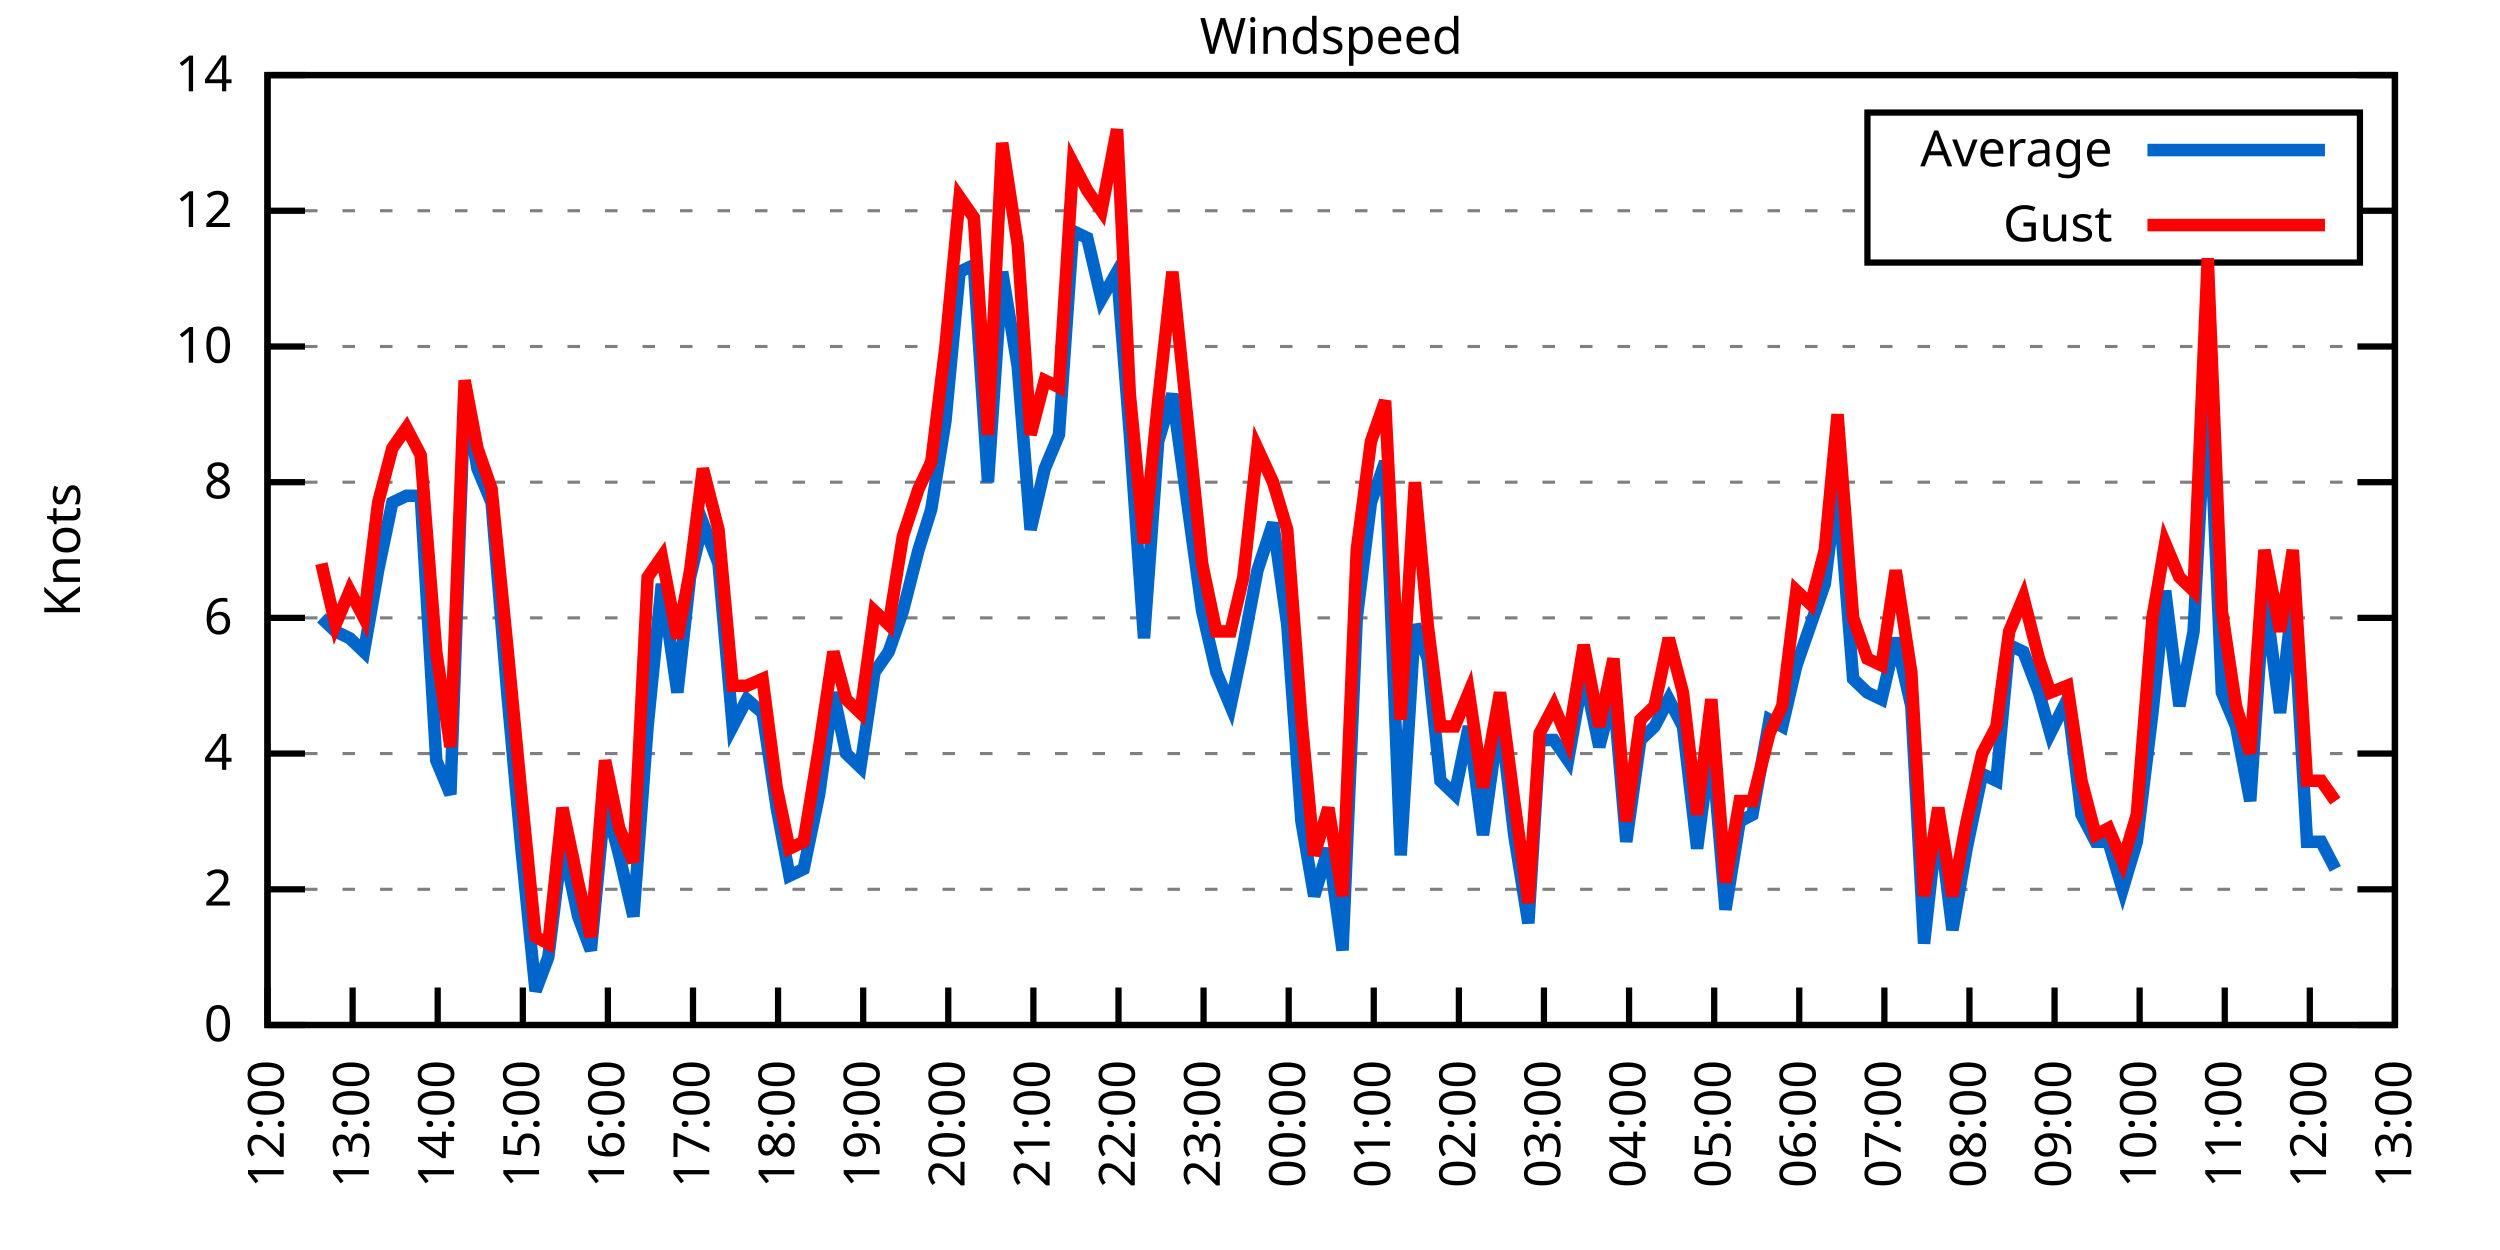
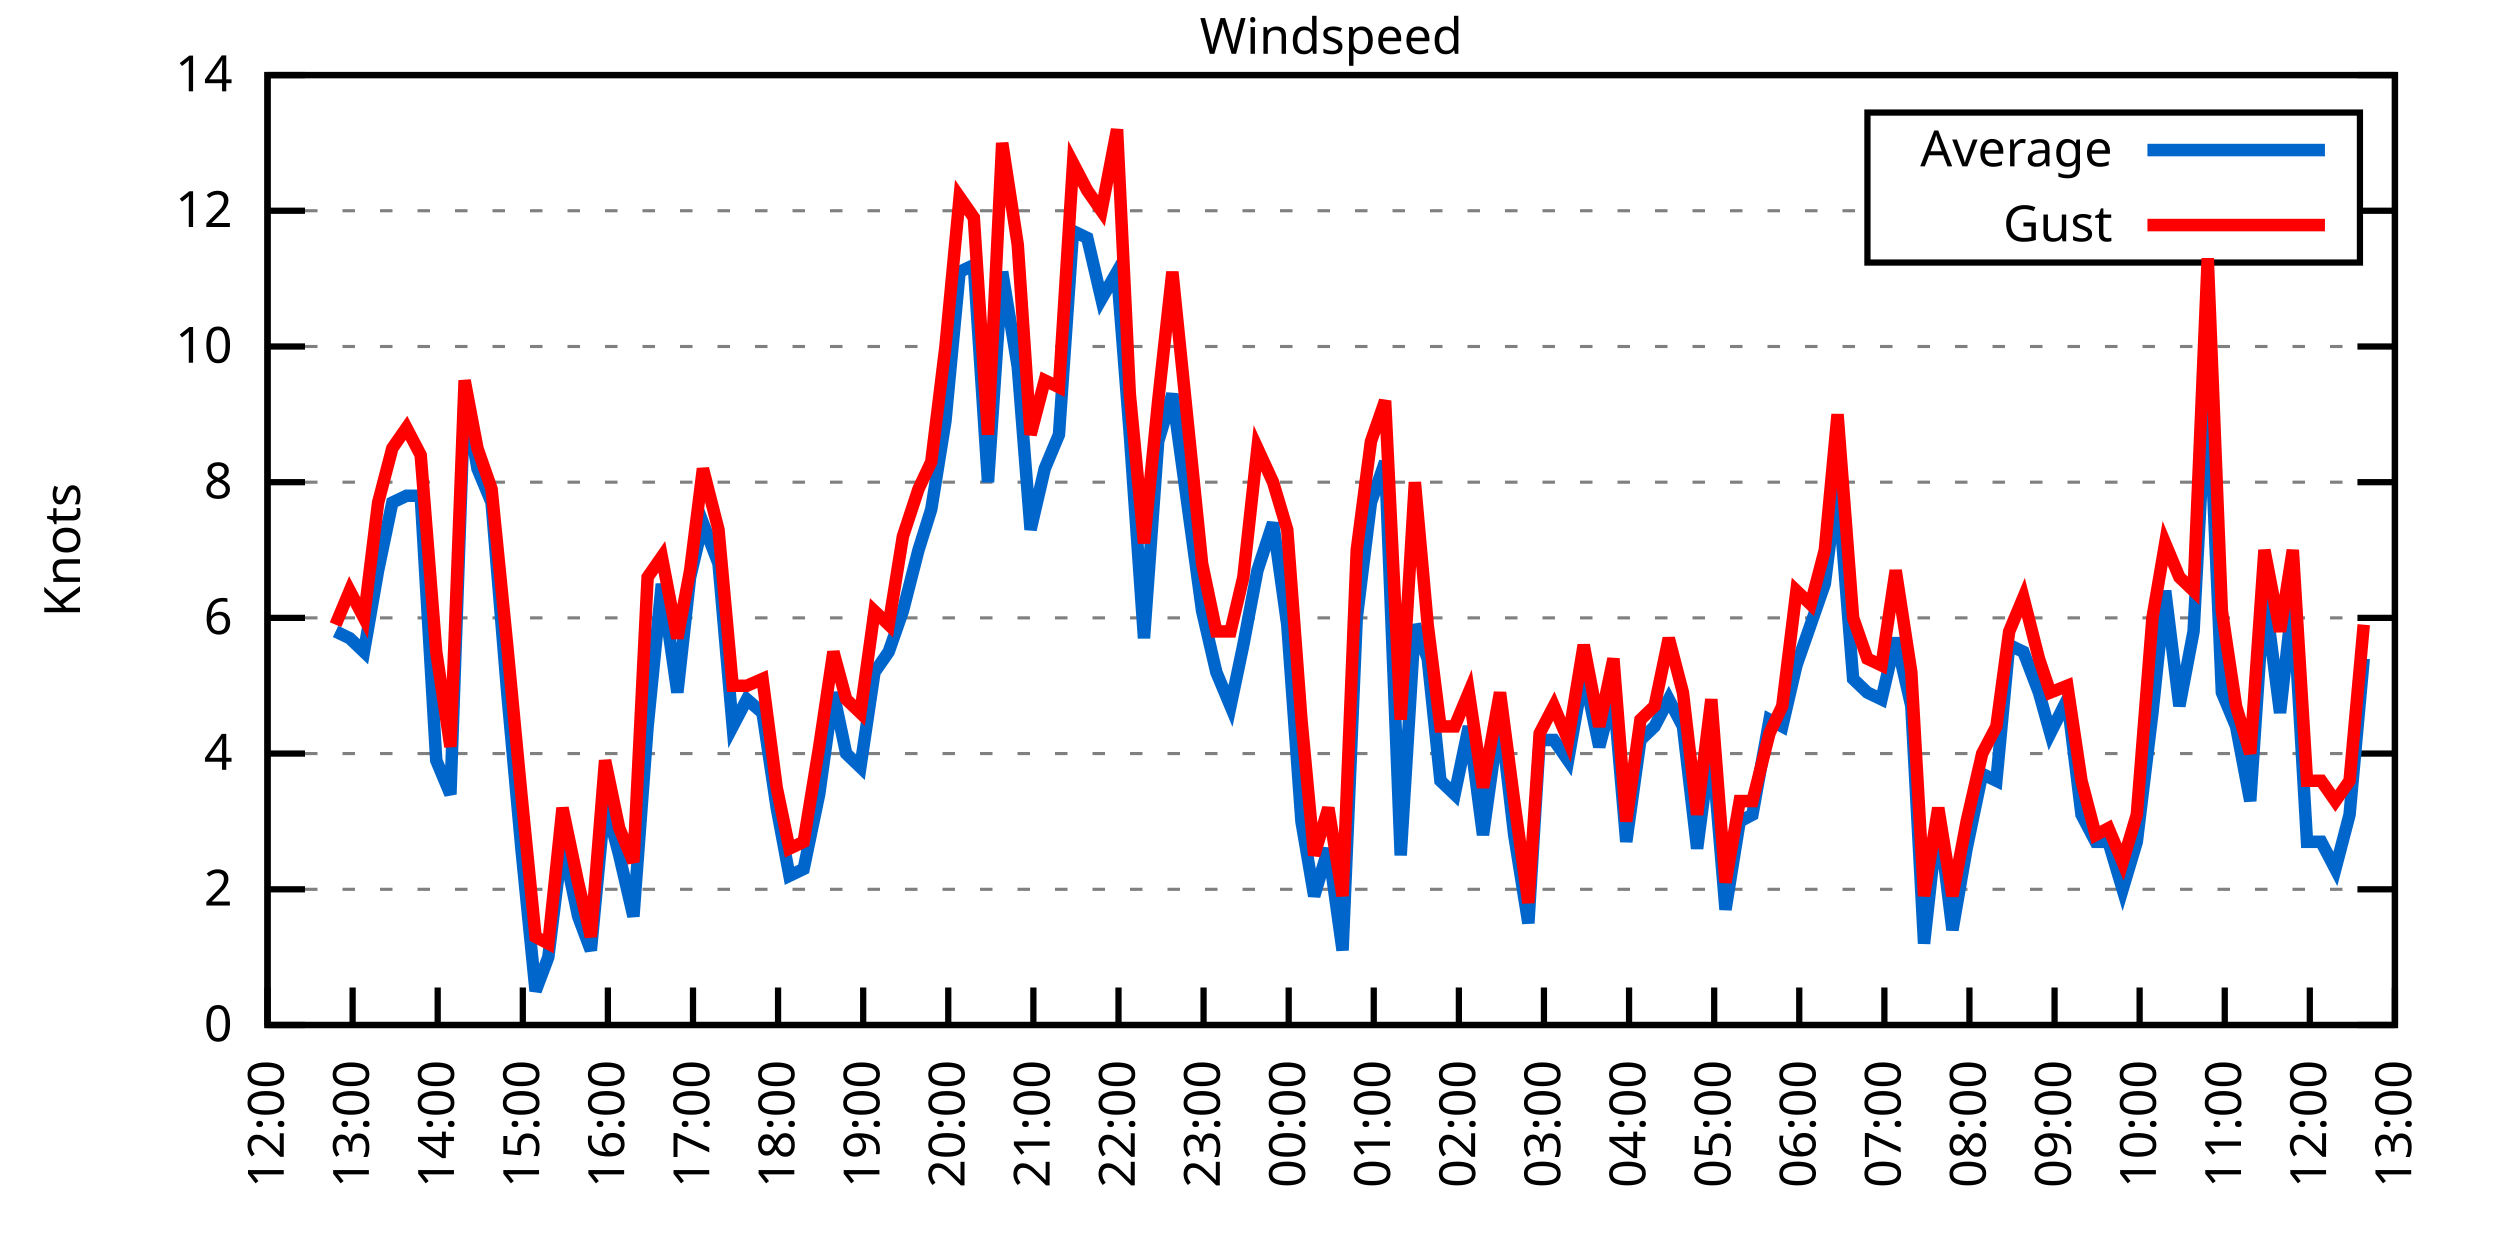
<svg xmlns="http://www.w3.org/2000/svg" xmlns:xlink="http://www.w3.org/1999/xlink" width="400" height="200" viewBox="0 0 400 200">
  <g id="gnuplot_canvas">
    <rect x="0" y="0" width="400" height="200" fill="none" />
    <defs>
      <circle id="gpDot" r="0.5" stroke-width="0.5" stroke="currentColor" />
      <path id="gpPt0" stroke-width="0.333" stroke="currentColor" d="M-1,0 h2 M0,-1 v2" />
      <path id="gpPt1" stroke-width="0.333" stroke="currentColor" d="M-1,-1 L1,1 M1,-1 L-1,1" />
      <path id="gpPt2" stroke-width="0.333" stroke="currentColor" d="M-1,0 L1,0 M0,-1 L0,1 M-1,-1 L1,1 M-1,1 L1,-1" />
      <rect id="gpPt3" stroke-width="0.333" stroke="currentColor" x="-1" y="-1" width="2" height="2" />
      <rect id="gpPt4" stroke-width="0.333" stroke="currentColor" fill="currentColor" x="-1" y="-1" width="2" height="2" />
      <circle id="gpPt5" stroke-width="0.333" stroke="currentColor" cx="0" cy="0" r="1" />
      <use xlink:href="#gpPt5" id="gpPt6" fill="currentColor" stroke="none" />
      <path id="gpPt7" stroke-width="0.333" stroke="currentColor" d="M0,-1.33 L-1.33,0.67 L1.33,0.67 z" />
      <use xlink:href="#gpPt7" id="gpPt8" fill="currentColor" stroke="none" />
      <use xlink:href="#gpPt7" id="gpPt9" stroke="currentColor" transform="rotate(180)" />
      <use xlink:href="#gpPt9" id="gpPt10" fill="currentColor" stroke="none" />
      <use xlink:href="#gpPt3" id="gpPt11" stroke="currentColor" transform="rotate(45)" />
      <use xlink:href="#gpPt11" id="gpPt12" fill="currentColor" stroke="none" />
      <path id="gpPt13" stroke-width="0.333" stroke="currentColor" d="M0,1.330 L1.265,0.411 L0.782,-1.067 L-0.782,-1.076 L-1.265,0.411 z" />
      <use xlink:href="#gpPt13" id="gpPt14" fill="currentColor" stroke="none" />
      <filter id="textbox" filterUnits="objectBoundingBox" x="0" y="0" height="1" width="1">
        <feFlood flood-color="white" flood-opacity="1" result="bgnd" />
        <feComposite in="SourceGraphic" in2="bgnd" operator="atop" />
      </filter>
      <filter id="greybox" filterUnits="objectBoundingBox" x="0" y="0" height="1" width="1">
        <feFlood flood-color="lightgrey" flood-opacity="1" result="grey" />
        <feComposite in="SourceGraphic" in2="grey" operator="atop" />
      </filter>
    </defs>
    <g fill="none" color="white" stroke="currentColor" stroke-width="1.00" stroke-linecap="butt" stroke-linejoin="miter">
</g>
    <g fill="none" color="black" stroke="currentColor" stroke-width="1.00" stroke-linecap="butt" stroke-linejoin="miter">
      <g stroke="none" shape-rendering="crispEdges">
        <polygon fill="rgb(255, 255, 255)" points="42.80,164.00 383.18,164.00 383.18,12.02 42.80,12.02 " />
      </g>
    </g>
    <g fill="none" color="black" stroke="currentColor" stroke-width="1.00" stroke-linecap="butt" stroke-linejoin="miter">
</g>
    <g fill="none" color="black" stroke="black" stroke-width="0.50" stroke-linecap="butt" stroke-linejoin="miter">
</g>
    <g fill="none" color="gray" stroke="currentColor" stroke-width="0.50" stroke-linecap="butt" stroke-linejoin="miter">
      <path stroke="gray" stroke-dasharray="2,4" class="gridline" d="M42.80,164.00 L383.19,164.00  " />
    </g>
    <g fill="none" color="gray" stroke="gray" stroke-width="1.00" stroke-linecap="butt" stroke-linejoin="miter">
</g>
    <g fill="none" color="black" stroke="currentColor" stroke-width="1.00" stroke-linecap="butt" stroke-linejoin="miter">
      <path stroke="black" d="M42.80,164.00 L48.80,164.00 M383.19,164.00 L377.19,164.00  " />
      <g transform="translate(37.20,166.60)" stroke="none" fill="black" font-family="Sans" font-size="8.00" text-anchor="end">
        <text>
          <tspan font-family="Sans"> 0</tspan>
        </text>
      </g>
    </g>
    <g fill="none" color="black" stroke="currentColor" stroke-width="1.00" stroke-linecap="butt" stroke-linejoin="miter">
</g>
    <g fill="none" color="black" stroke="black" stroke-width="0.50" stroke-linecap="butt" stroke-linejoin="miter">
</g>
    <g fill="none" color="gray" stroke="currentColor" stroke-width="0.50" stroke-linecap="butt" stroke-linejoin="miter">
      <path stroke="gray" stroke-dasharray="2,4" class="gridline" d="M42.80,142.29 L383.19,142.29  " />
    </g>
    <g fill="none" color="gray" stroke="gray" stroke-width="1.00" stroke-linecap="butt" stroke-linejoin="miter">
</g>
    <g fill="none" color="black" stroke="currentColor" stroke-width="1.00" stroke-linecap="butt" stroke-linejoin="miter">
      <path stroke="black" d="M42.80,142.29 L48.80,142.29 M383.19,142.29 L377.19,142.29  " />
      <g transform="translate(37.20,144.89)" stroke="none" fill="black" font-family="Sans" font-size="8.00" text-anchor="end">
        <text>
          <tspan font-family="Sans"> 2</tspan>
        </text>
      </g>
    </g>
    <g fill="none" color="black" stroke="currentColor" stroke-width="1.00" stroke-linecap="butt" stroke-linejoin="miter">
</g>
    <g fill="none" color="black" stroke="black" stroke-width="0.50" stroke-linecap="butt" stroke-linejoin="miter">
</g>
    <g fill="none" color="gray" stroke="currentColor" stroke-width="0.50" stroke-linecap="butt" stroke-linejoin="miter">
      <path stroke="gray" stroke-dasharray="2,4" class="gridline" d="M42.80,120.57 L383.19,120.57  " />
    </g>
    <g fill="none" color="gray" stroke="gray" stroke-width="1.00" stroke-linecap="butt" stroke-linejoin="miter">
</g>
    <g fill="none" color="black" stroke="currentColor" stroke-width="1.00" stroke-linecap="butt" stroke-linejoin="miter">
      <path stroke="black" d="M42.80,120.57 L48.80,120.57 M383.19,120.57 L377.19,120.57  " />
      <g transform="translate(37.20,123.17)" stroke="none" fill="black" font-family="Sans" font-size="8.00" text-anchor="end">
        <text>
          <tspan font-family="Sans"> 4</tspan>
        </text>
      </g>
    </g>
    <g fill="none" color="black" stroke="currentColor" stroke-width="1.00" stroke-linecap="butt" stroke-linejoin="miter">
</g>
    <g fill="none" color="black" stroke="black" stroke-width="0.50" stroke-linecap="butt" stroke-linejoin="miter">
</g>
    <g fill="none" color="gray" stroke="currentColor" stroke-width="0.50" stroke-linecap="butt" stroke-linejoin="miter">
      <path stroke="gray" stroke-dasharray="2,4" class="gridline" d="M42.80,98.86 L383.19,98.86  " />
    </g>
    <g fill="none" color="gray" stroke="gray" stroke-width="1.00" stroke-linecap="butt" stroke-linejoin="miter">
</g>
    <g fill="none" color="black" stroke="currentColor" stroke-width="1.00" stroke-linecap="butt" stroke-linejoin="miter">
      <path stroke="black" d="M42.80,98.86 L48.80,98.86 M383.19,98.86 L377.19,98.86  " />
      <g transform="translate(37.20,101.46)" stroke="none" fill="black" font-family="Sans" font-size="8.00" text-anchor="end">
        <text>
          <tspan font-family="Sans"> 6</tspan>
        </text>
      </g>
    </g>
    <g fill="none" color="black" stroke="currentColor" stroke-width="1.00" stroke-linecap="butt" stroke-linejoin="miter">
</g>
    <g fill="none" color="black" stroke="black" stroke-width="0.50" stroke-linecap="butt" stroke-linejoin="miter">
</g>
    <g fill="none" color="gray" stroke="currentColor" stroke-width="0.50" stroke-linecap="butt" stroke-linejoin="miter">
      <path stroke="gray" stroke-dasharray="2,4" class="gridline" d="M42.80,77.15 L383.19,77.15  " />
    </g>
    <g fill="none" color="gray" stroke="gray" stroke-width="1.00" stroke-linecap="butt" stroke-linejoin="miter">
</g>
    <g fill="none" color="black" stroke="currentColor" stroke-width="1.00" stroke-linecap="butt" stroke-linejoin="miter">
      <path stroke="black" d="M42.80,77.15 L48.80,77.15 M383.19,77.15 L377.19,77.15  " />
      <g transform="translate(37.20,79.75)" stroke="none" fill="black" font-family="Sans" font-size="8.00" text-anchor="end">
        <text>
          <tspan font-family="Sans"> 8</tspan>
        </text>
      </g>
    </g>
    <g fill="none" color="black" stroke="currentColor" stroke-width="1.00" stroke-linecap="butt" stroke-linejoin="miter">
</g>
    <g fill="none" color="black" stroke="black" stroke-width="0.50" stroke-linecap="butt" stroke-linejoin="miter">
</g>
    <g fill="none" color="gray" stroke="currentColor" stroke-width="0.50" stroke-linecap="butt" stroke-linejoin="miter">
      <path stroke="gray" stroke-dasharray="2,4" class="gridline" d="M42.80,55.44 L383.19,55.44  " />
    </g>
    <g fill="none" color="gray" stroke="gray" stroke-width="1.00" stroke-linecap="butt" stroke-linejoin="miter">
</g>
    <g fill="none" color="black" stroke="currentColor" stroke-width="1.00" stroke-linecap="butt" stroke-linejoin="miter">
      <path stroke="black" d="M42.80,55.44 L48.80,55.44 M383.19,55.44 L377.19,55.44  " />
      <g transform="translate(37.20,58.04)" stroke="none" fill="black" font-family="Sans" font-size="8.00" text-anchor="end">
        <text>
          <tspan font-family="Sans"> 10</tspan>
        </text>
      </g>
    </g>
    <g fill="none" color="black" stroke="currentColor" stroke-width="1.00" stroke-linecap="butt" stroke-linejoin="miter">
</g>
    <g fill="none" color="black" stroke="black" stroke-width="0.50" stroke-linecap="butt" stroke-linejoin="miter">
</g>
    <g fill="none" color="gray" stroke="currentColor" stroke-width="0.50" stroke-linecap="butt" stroke-linejoin="miter">
      <path stroke="gray" stroke-dasharray="2,4" class="gridline" d="M42.80,33.72 L298.79,33.72 M377.59,33.72 L383.19,33.72  " />
    </g>
    <g fill="none" color="gray" stroke="gray" stroke-width="1.00" stroke-linecap="butt" stroke-linejoin="miter">
</g>
    <g fill="none" color="black" stroke="currentColor" stroke-width="1.00" stroke-linecap="butt" stroke-linejoin="miter">
      <path stroke="black" d="M42.80,33.72 L48.80,33.72 M383.19,33.72 L377.19,33.72  " />
      <g transform="translate(37.20,36.32)" stroke="none" fill="black" font-family="Sans" font-size="8.00" text-anchor="end">
        <text>
          <tspan font-family="Sans"> 12</tspan>
        </text>
      </g>
    </g>
    <g fill="none" color="black" stroke="currentColor" stroke-width="1.00" stroke-linecap="butt" stroke-linejoin="miter">
</g>
    <g fill="none" color="black" stroke="black" stroke-width="0.50" stroke-linecap="butt" stroke-linejoin="miter">
</g>
    <g fill="none" color="gray" stroke="currentColor" stroke-width="0.50" stroke-linecap="butt" stroke-linejoin="miter">
      <path stroke="gray" stroke-dasharray="2,4" class="gridline" d="M42.80,12.01 L383.19,12.01  " />
    </g>
    <g fill="none" color="gray" stroke="gray" stroke-width="1.00" stroke-linecap="butt" stroke-linejoin="miter">
</g>
    <g fill="none" color="black" stroke="currentColor" stroke-width="1.00" stroke-linecap="butt" stroke-linejoin="miter">
      <path stroke="black" d="M42.80,12.01 L48.80,12.01 M383.19,12.01 L377.19,12.01  " />
      <g transform="translate(37.20,14.61)" stroke="none" fill="black" font-family="Sans" font-size="8.00" text-anchor="end">
        <text>
          <tspan font-family="Sans"> 14</tspan>
        </text>
      </g>
    </g>
    <g fill="none" color="black" stroke="currentColor" stroke-width="1.00" stroke-linecap="butt" stroke-linejoin="miter">
      <path stroke="black" d="M42.80,164.00 L42.80,158.00  " />
      <g transform="translate(45.40,169.60) rotate(270.00)" stroke="none" fill="black" font-family="Sans" font-size="8.00" text-anchor="end">
        <text>
          <tspan font-family="Sans">12:00</tspan>
        </text>
      </g>
    </g>
    <g fill="none" color="black" stroke="currentColor" stroke-width="1.00" stroke-linecap="butt" stroke-linejoin="miter">
      <path stroke="black" d="M56.42,164.00 L56.42,158.00  " />
      <g transform="translate(59.02,169.60) rotate(270.00)" stroke="none" fill="black" font-family="Sans" font-size="8.00" text-anchor="end">
        <text>
          <tspan font-family="Sans">13:00</tspan>
        </text>
      </g>
    </g>
    <g fill="none" color="black" stroke="currentColor" stroke-width="1.00" stroke-linecap="butt" stroke-linejoin="miter">
      <path stroke="black" d="M70.03,164.00 L70.03,158.00  " />
      <g transform="translate(72.63,169.60) rotate(270.00)" stroke="none" fill="black" font-family="Sans" font-size="8.00" text-anchor="end">
        <text>
          <tspan font-family="Sans">14:00</tspan>
        </text>
      </g>
    </g>
    <g fill="none" color="black" stroke="currentColor" stroke-width="1.00" stroke-linecap="butt" stroke-linejoin="miter">
      <path stroke="black" d="M83.65,164.00 L83.65,158.00  " />
      <g transform="translate(86.25,169.60) rotate(270.00)" stroke="none" fill="black" font-family="Sans" font-size="8.00" text-anchor="end">
        <text>
          <tspan font-family="Sans">15:00</tspan>
        </text>
      </g>
    </g>
    <g fill="none" color="black" stroke="currentColor" stroke-width="1.00" stroke-linecap="butt" stroke-linejoin="miter">
      <path stroke="black" d="M97.26,164.00 L97.26,158.00  " />
      <g transform="translate(99.86,169.60) rotate(270.00)" stroke="none" fill="black" font-family="Sans" font-size="8.00" text-anchor="end">
        <text>
          <tspan font-family="Sans">16:00</tspan>
        </text>
      </g>
    </g>
    <g fill="none" color="black" stroke="currentColor" stroke-width="1.00" stroke-linecap="butt" stroke-linejoin="miter">
      <path stroke="black" d="M110.88,164.00 L110.88,158.00  " />
      <g transform="translate(113.48,169.60) rotate(270.00)" stroke="none" fill="black" font-family="Sans" font-size="8.00" text-anchor="end">
        <text>
          <tspan font-family="Sans">17:00</tspan>
        </text>
      </g>
    </g>
    <g fill="none" color="black" stroke="currentColor" stroke-width="1.00" stroke-linecap="butt" stroke-linejoin="miter">
      <path stroke="black" d="M124.49,164.00 L124.49,158.00  " />
      <g transform="translate(127.09,169.60) rotate(270.00)" stroke="none" fill="black" font-family="Sans" font-size="8.00" text-anchor="end">
        <text>
          <tspan font-family="Sans">18:00</tspan>
        </text>
      </g>
    </g>
    <g fill="none" color="black" stroke="currentColor" stroke-width="1.00" stroke-linecap="butt" stroke-linejoin="miter">
      <path stroke="black" d="M138.11,164.00 L138.11,158.00  " />
      <g transform="translate(140.71,169.60) rotate(270.00)" stroke="none" fill="black" font-family="Sans" font-size="8.00" text-anchor="end">
        <text>
          <tspan font-family="Sans">19:00</tspan>
        </text>
      </g>
    </g>
    <g fill="none" color="black" stroke="currentColor" stroke-width="1.00" stroke-linecap="butt" stroke-linejoin="miter">
      <path stroke="black" d="M151.72,164.00 L151.72,158.00  " />
      <g transform="translate(154.32,169.60) rotate(270.00)" stroke="none" fill="black" font-family="Sans" font-size="8.00" text-anchor="end">
        <text>
          <tspan font-family="Sans">20:00</tspan>
        </text>
      </g>
    </g>
    <g fill="none" color="black" stroke="currentColor" stroke-width="1.00" stroke-linecap="butt" stroke-linejoin="miter">
      <path stroke="black" d="M165.34,164.00 L165.34,158.00  " />
      <g transform="translate(167.94,169.60) rotate(270.00)" stroke="none" fill="black" font-family="Sans" font-size="8.00" text-anchor="end">
        <text>
          <tspan font-family="Sans">21:00</tspan>
        </text>
      </g>
    </g>
    <g fill="none" color="black" stroke="currentColor" stroke-width="1.00" stroke-linecap="butt" stroke-linejoin="miter">
      <path stroke="black" d="M178.96,164.00 L178.96,158.00  " />
      <g transform="translate(181.56,169.60) rotate(270.00)" stroke="none" fill="black" font-family="Sans" font-size="8.00" text-anchor="end">
        <text>
          <tspan font-family="Sans">22:00</tspan>
        </text>
      </g>
    </g>
    <g fill="none" color="black" stroke="currentColor" stroke-width="1.00" stroke-linecap="butt" stroke-linejoin="miter">
      <path stroke="black" d="M192.57,164.00 L192.57,158.00  " />
      <g transform="translate(195.17,169.60) rotate(270.00)" stroke="none" fill="black" font-family="Sans" font-size="8.00" text-anchor="end">
        <text>
          <tspan font-family="Sans">23:00</tspan>
        </text>
      </g>
    </g>
    <g fill="none" color="black" stroke="currentColor" stroke-width="1.00" stroke-linecap="butt" stroke-linejoin="miter">
      <path stroke="black" d="M206.19,164.00 L206.19,158.00  " />
      <g transform="translate(208.79,169.60) rotate(270.00)" stroke="none" fill="black" font-family="Sans" font-size="8.00" text-anchor="end">
        <text>
          <tspan font-family="Sans">00:00</tspan>
        </text>
      </g>
    </g>
    <g fill="none" color="black" stroke="currentColor" stroke-width="1.00" stroke-linecap="butt" stroke-linejoin="miter">
      <path stroke="black" d="M219.80,164.00 L219.80,158.00  " />
      <g transform="translate(222.40,169.60) rotate(270.00)" stroke="none" fill="black" font-family="Sans" font-size="8.00" text-anchor="end">
        <text>
          <tspan font-family="Sans">01:00</tspan>
        </text>
      </g>
    </g>
    <g fill="none" color="black" stroke="currentColor" stroke-width="1.00" stroke-linecap="butt" stroke-linejoin="miter">
      <path stroke="black" d="M233.42,164.00 L233.42,158.00  " />
      <g transform="translate(236.02,169.60) rotate(270.00)" stroke="none" fill="black" font-family="Sans" font-size="8.00" text-anchor="end">
        <text>
          <tspan font-family="Sans">02:00</tspan>
        </text>
      </g>
    </g>
    <g fill="none" color="black" stroke="currentColor" stroke-width="1.00" stroke-linecap="butt" stroke-linejoin="miter">
      <path stroke="black" d="M247.03,164.00 L247.03,158.00  " />
      <g transform="translate(249.63,169.60) rotate(270.00)" stroke="none" fill="black" font-family="Sans" font-size="8.00" text-anchor="end">
        <text>
          <tspan font-family="Sans">03:00</tspan>
        </text>
      </g>
    </g>
    <g fill="none" color="black" stroke="currentColor" stroke-width="1.00" stroke-linecap="butt" stroke-linejoin="miter">
      <path stroke="black" d="M260.65,164.00 L260.65,158.00  " />
      <g transform="translate(263.25,169.60) rotate(270.00)" stroke="none" fill="black" font-family="Sans" font-size="8.00" text-anchor="end">
        <text>
          <tspan font-family="Sans">04:00</tspan>
        </text>
      </g>
    </g>
    <g fill="none" color="black" stroke="currentColor" stroke-width="1.00" stroke-linecap="butt" stroke-linejoin="miter">
      <path stroke="black" d="M274.27,164.00 L274.27,158.00  " />
      <g transform="translate(276.87,169.60) rotate(270.00)" stroke="none" fill="black" font-family="Sans" font-size="8.00" text-anchor="end">
        <text>
          <tspan font-family="Sans">05:00</tspan>
        </text>
      </g>
    </g>
    <g fill="none" color="black" stroke="currentColor" stroke-width="1.00" stroke-linecap="butt" stroke-linejoin="miter">
      <path stroke="black" d="M287.88,164.00 L287.88,158.00  " />
      <g transform="translate(290.48,169.60) rotate(270.00)" stroke="none" fill="black" font-family="Sans" font-size="8.00" text-anchor="end">
        <text>
          <tspan font-family="Sans">06:00</tspan>
        </text>
      </g>
    </g>
    <g fill="none" color="black" stroke="currentColor" stroke-width="1.00" stroke-linecap="butt" stroke-linejoin="miter">
      <path stroke="black" d="M301.50,164.00 L301.50,158.00  " />
      <g transform="translate(304.10,169.60) rotate(270.00)" stroke="none" fill="black" font-family="Sans" font-size="8.00" text-anchor="end">
        <text>
          <tspan font-family="Sans">07:00</tspan>
        </text>
      </g>
    </g>
    <g fill="none" color="black" stroke="currentColor" stroke-width="1.00" stroke-linecap="butt" stroke-linejoin="miter">
      <path stroke="black" d="M315.11,164.00 L315.11,158.00  " />
      <g transform="translate(317.71,169.60) rotate(270.00)" stroke="none" fill="black" font-family="Sans" font-size="8.00" text-anchor="end">
        <text>
          <tspan font-family="Sans">08:00</tspan>
        </text>
      </g>
    </g>
    <g fill="none" color="black" stroke="currentColor" stroke-width="1.00" stroke-linecap="butt" stroke-linejoin="miter">
      <path stroke="black" d="M328.73,164.00 L328.73,158.00  " />
      <g transform="translate(331.33,169.60) rotate(270.00)" stroke="none" fill="black" font-family="Sans" font-size="8.00" text-anchor="end">
        <text>
          <tspan font-family="Sans">09:00</tspan>
        </text>
      </g>
    </g>
    <g fill="none" color="black" stroke="currentColor" stroke-width="1.00" stroke-linecap="butt" stroke-linejoin="miter">
      <path stroke="black" d="M342.34,164.00 L342.34,158.00  " />
      <g transform="translate(344.94,169.60) rotate(270.00)" stroke="none" fill="black" font-family="Sans" font-size="8.00" text-anchor="end">
        <text>
          <tspan font-family="Sans">10:00</tspan>
        </text>
      </g>
    </g>
    <g fill="none" color="black" stroke="currentColor" stroke-width="1.00" stroke-linecap="butt" stroke-linejoin="miter">
      <path stroke="black" d="M355.96,164.00 L355.96,158.00  " />
      <g transform="translate(358.56,169.60) rotate(270.00)" stroke="none" fill="black" font-family="Sans" font-size="8.00" text-anchor="end">
        <text>
          <tspan font-family="Sans">11:00</tspan>
        </text>
      </g>
    </g>
    <g fill="none" color="black" stroke="currentColor" stroke-width="1.00" stroke-linecap="butt" stroke-linejoin="miter">
      <path stroke="black" d="M369.57,164.00 L369.57,158.00  " />
      <g transform="translate(372.17,169.60) rotate(270.00)" stroke="none" fill="black" font-family="Sans" font-size="8.00" text-anchor="end">
        <text>
          <tspan font-family="Sans">12:00</tspan>
        </text>
      </g>
    </g>
    <g fill="none" color="black" stroke="currentColor" stroke-width="1.00" stroke-linecap="butt" stroke-linejoin="miter">
      <path stroke="black" d="M383.19,164.00 L383.19,158.00  " />
      <g transform="translate(385.79,169.60) rotate(270.00)" stroke="none" fill="black" font-family="Sans" font-size="8.00" text-anchor="end">
        <text>
          <tspan font-family="Sans">13:00</tspan>
        </text>
      </g>
    </g>
    <g fill="none" color="black" stroke="currentColor" stroke-width="1.00" stroke-linecap="butt" stroke-linejoin="miter">
</g>
    <g fill="none" color="black" stroke="currentColor" stroke-width="1.00" stroke-linecap="butt" stroke-linejoin="miter">
      <path stroke="black" d="M42.80,12.01 L42.80,164.00 L383.19,164.00 L383.19,12.01 L42.80,12.01 Z  " />
    </g>
    <g fill="none" color="black" stroke="currentColor" stroke-width="1.00" stroke-linecap="butt" stroke-linejoin="miter">
</g>
    <g fill="none" color="black" stroke="currentColor" stroke-width="1.00" stroke-linecap="butt" stroke-linejoin="miter">
      <path stroke="black" d="M298.79,42.01 L298.79,18.01 L377.59,18.01 L377.59,42.01 L298.79,42.01 Z  " />
    </g>
    <g id="Windspeed_plot_1">
      <g fill="none" color="white" stroke="black" stroke-width="2.00" stroke-linecap="butt" stroke-linejoin="miter">
</g>
      <g fill="none" color="black" stroke="currentColor" stroke-width="2.00" stroke-linecap="butt" stroke-linejoin="miter">
        <g transform="translate(337.99,26.61)" stroke="none" fill="black" font-family="Sans" font-size="8.00" text-anchor="end">
          <text>
            <tspan font-family="Sans">Average</tspan>
          </text>
        </g>
      </g>
      <g fill="none" color="black" stroke="currentColor" stroke-width="2.00" stroke-linecap="butt" stroke-linejoin="miter">
-         <path stroke="rgb(  0, 102, 204)" d="M343.59,24.01 L371.99,24.01 M51.42,98.86 L53.69,101.03 L55.96,102.12 L58.23,104.29 L60.50,91.26 L62.77,80.41   L65.04,79.32 L67.31,79.32 L69.80,121.66 L72.07,127.09 L74.34,63.04 L76.39,74.98 L78.65,80.41 L81.15,110.80   L83.42,135.77 L85.69,158.57 L87.73,153.14 L90.00,134.69 L92.50,146.63 L94.54,152.06 L96.81,128.17 L99.08,136.86   L101.35,146.63 L103.62,116.23 L105.89,93.43 L108.38,110.80 L110.42,92.35 L112.47,83.66 L114.96,90.18 L117.23,116.23   L119.50,111.89 L122.00,114.06 L124.27,129.26 L126.31,140.12 L128.58,139.03 L131.07,127.09 L133.34,110.80 L135.39,120.57   L137.66,122.75 L139.92,107.55 L142.19,104.29 L144.46,97.78 L146.96,88.00 L149.00,81.49 L151.27,67.38 L153.54,43.49   L155.81,42.41 L158.08,77.15 L160.35,43.49 L162.84,58.69 L164.89,84.75 L167.16,74.98 L169.43,69.55 L171.69,36.98   L173.96,38.07 L176.23,47.84 L178.73,43.49 L180.77,69.55 L183.04,102.12 L185.31,70.63 L187.58,63.04 L192.34,97.78   L194.61,107.55 L196.88,112.97 L198.93,103.20 L201.19,91.26 L203.69,83.66 L205.96,99.95 L208.23,131.43 L210.27,143.37   L212.54,135.77 L214.81,152.06 L217.08,98.86 L219.35,80.41 L221.62,73.89 L224.11,136.86 L226.38,99.95 L228.43,105.38   L230.47,124.92 L232.74,127.09 L235.01,116.23 L237.28,133.60 L240.00,114.06 L242.27,133.60 L244.54,147.72 L246.35,118.40   L248.62,118.40 L250.89,121.66 L253.39,107.55 L255.88,119.49 L258.15,110.80 L260.20,134.69 L262.47,118.40 L264.73,116.23   L267.00,111.89 L269.27,116.23 L271.54,135.77 L273.81,118.40 L276.08,145.54 L278.35,131.43 L280.39,130.35 L283.12,115.15   L285.16,116.23 L287.43,106.46 L289.70,99.95 L291.97,93.43 L294.01,77.15 L296.50,108.63 L298.77,110.80 L301.04,111.89   L303.31,102.12 L305.81,112.97 L307.85,150.97 L310.12,130.35 L312.39,148.80 L314.66,135.77 L317.15,123.83 L319.42,124.92   L321.47,103.20 L323.74,104.29 L326.23,110.80 L328.05,117.32 L330.77,111.89 L333.04,130.35 L335.31,134.69 L337.35,134.69   L339.62,142.29 L341.89,134.69 L344.39,114.06 L346.43,94.52 L348.70,112.97 L350.97,101.03 L353.24,58.69 L355.50,110.80   L357.77,116.23 L360.04,128.17 L362.31,94.52 L364.81,114.06 L366.85,95.60 L369.12,134.69 L371.39,134.69 L373.66,139.03    " />
+         <path stroke="rgb(  0, 102, 204)" d="M343.59,24.01 L371.99,24.01 M53.69,101.03 L55.96,102.12 L58.23,104.29 L60.50,91.26 L62.77,80.41 L65.04,79.32   L67.31,79.32 L69.80,121.66 L72.07,127.09 L74.34,63.04 L76.39,74.98 L78.65,80.41 L81.15,110.80 L83.42,135.77   L85.69,158.57 L87.73,153.14 L90.00,134.69 L92.50,146.63 L94.54,152.06 L96.81,128.17 L99.08,136.86 L101.35,146.63   L103.62,116.23 L105.89,93.43 L108.38,110.80 L110.42,92.35 L112.47,83.66 L114.96,90.18 L117.23,116.23 L119.50,111.89   L122.00,114.06 L124.27,129.26 L126.31,140.12 L128.58,139.03 L131.07,127.09 L133.34,110.80 L135.39,120.57 L137.66,122.75   L139.92,107.55 L142.19,104.29 L144.46,97.78 L146.96,88.00 L149.00,81.49 L151.27,67.38 L153.54,43.49 L155.81,42.41   L158.08,77.15 L160.35,43.49 L162.84,58.69 L164.89,84.75 L167.16,74.98 L169.43,69.55 L171.69,36.98 L173.96,38.07   L176.23,47.84 L178.73,43.49 L180.77,69.55 L183.04,102.12 L185.31,70.63 L187.58,63.04 L192.34,97.78 L194.61,107.55   L196.88,112.97 L198.93,103.20 L201.19,91.26 L203.69,83.66 L205.96,99.95 L208.23,131.43 L210.27,143.37 L212.54,135.77   L214.81,152.06 L217.08,98.86 L219.35,80.41 L221.62,73.89 L224.11,136.86 L226.38,99.95 L228.43,105.38 L230.47,124.92   L232.74,127.09 L235.01,116.23 L237.28,133.60 L240.00,114.06 L242.27,133.60 L244.54,147.72 L246.35,118.40 L248.62,118.40   L250.89,121.66 L253.39,107.55 L255.88,119.49 L258.15,110.80 L260.20,134.69 L262.47,118.40 L264.73,116.23 L267.00,111.89   L269.27,116.23 L271.54,135.77 L273.81,118.40 L276.08,145.54 L278.35,131.43 L280.39,130.35 L283.12,115.15 L285.16,116.23   L287.43,106.46 L289.70,99.95 L291.97,93.43 L294.01,77.15 L296.50,108.63 L298.77,110.80 L301.04,111.89 L303.31,102.12   L305.81,112.97 L307.85,150.97 L310.12,130.35 L312.39,148.80 L314.66,135.77 L317.15,123.83 L319.42,124.92 L321.47,103.20   L323.74,104.29 L326.23,110.80 L328.05,117.32 L330.77,111.89 L333.04,130.35 L335.31,134.69 L337.35,134.69 L339.62,142.29   L341.89,134.69 L344.39,114.06 L346.43,94.52 L348.70,112.97 L350.97,101.03 L353.24,58.69 L355.50,110.80 L357.77,116.23   L360.04,128.17 L362.31,94.52 L364.81,114.06 L366.85,95.60 L369.12,134.69 L371.39,134.69 L373.66,139.03 L375.93,130.35   L378.20,105.38  " />
      </g>
    </g>
    <g id="Windspeed_plot_2">
      <g fill="none" color="black" stroke="currentColor" stroke-width="2.00" stroke-linecap="butt" stroke-linejoin="miter">
        <g transform="translate(337.99,38.61)" stroke="none" fill="black" font-family="Sans" font-size="8.00" text-anchor="end">
          <text>
            <tspan font-family="Sans">Gust</tspan>
          </text>
        </g>
      </g>
      <g fill="none" color="black" stroke="currentColor" stroke-width="2.00" stroke-linecap="butt" stroke-linejoin="miter">
-         <path stroke="rgb(255,   0,   0)" d="M343.59,36.01 L371.99,36.01 M51.42,90.18 L53.69,99.95 L55.96,94.52 L58.23,98.86 L60.50,80.41 L62.77,71.72   L65.04,68.46 L67.31,72.81 L69.80,104.29 L72.07,119.49 L74.34,60.86 L76.39,71.72 L78.65,78.23 L81.15,103.20   L83.42,127.09 L85.69,149.89 L87.73,150.97 L90.00,129.26 L92.50,141.20 L94.54,149.89 L96.81,121.66 L99.08,132.52   L101.35,137.94 L103.62,92.35 L105.89,89.09 L108.38,102.12 L110.42,91.26 L112.47,74.98 L114.96,84.75 L117.23,109.72   L119.50,109.72 L122.00,108.63 L124.27,126.00 L126.31,135.77 L128.58,134.69 L131.07,119.49 L133.34,104.29 L135.39,111.89   L137.66,114.06 L139.92,97.78 L142.19,99.95 L144.46,85.83 L146.96,78.23 L149.00,73.89 L151.27,55.44 L153.54,31.55   L155.81,34.81 L158.08,69.55 L160.35,22.87 L162.84,39.15 L164.89,69.55 L167.16,60.86 L169.43,61.95 L171.69,26.12   L173.96,30.47 L176.23,33.72 L178.73,20.70 L180.77,63.04 L183.04,86.92 L185.31,64.12 L187.58,43.49 L192.34,90.18   L194.61,101.03 L196.88,101.03 L198.93,92.35 L201.19,71.72 L203.69,77.15 L205.96,84.75 L208.23,115.15 L210.27,136.86   L212.54,129.26 L214.81,143.37 L217.08,88.00 L219.35,70.63 L221.62,64.12 L224.11,115.15 L226.38,77.15 L228.43,99.95   L230.47,116.23 L232.74,116.23 L235.01,110.80 L237.28,126.00 L240.00,110.80 L242.27,128.17 L244.54,144.46 L246.35,117.32   L248.62,112.97 L250.89,118.40 L253.39,103.20 L255.88,116.23 L258.15,105.38 L260.20,131.43 L262.47,115.15 L264.73,112.97   L267.00,102.12 L269.27,110.80 L271.54,130.35 L273.81,111.89 L276.08,141.20 L278.35,128.17 L280.39,128.17 L283.12,117.32   L285.16,112.97 L287.43,94.52 L289.70,96.69 L291.97,88.00 L294.01,66.29 L296.50,98.86 L298.77,105.38 L301.04,106.46   L303.31,91.26 L305.81,107.55 L307.85,143.37 L310.12,129.26 L312.39,143.37 L314.66,131.43 L317.15,120.57 L319.42,116.23   L321.47,101.03 L323.74,95.60 L326.23,105.38 L328.05,110.80 L330.77,109.72 L333.04,124.92 L335.31,133.60 L337.35,132.52   L339.62,137.94 L341.89,130.35 L344.39,98.86 L346.43,86.92 L348.70,92.35 L350.97,94.52 L353.24,41.32 L355.50,97.78   L357.77,112.97 L360.04,120.57 L362.31,88.00 L364.81,101.03 L366.85,88.00 L369.12,124.92 L371.39,124.92 L373.66,128.17    " />
+         <path stroke="rgb(255,   0,   0)" d="M343.59,36.01 L371.99,36.01 M53.69,99.95 L55.96,94.52 L58.23,98.86 L60.50,80.41 L62.77,71.72 L65.04,68.46   L67.31,72.81 L69.80,104.29 L72.07,119.49 L74.34,60.86 L76.39,71.72 L78.65,78.23 L81.15,103.20 L83.42,127.09   L85.69,149.89 L87.73,150.97 L90.00,129.26 L92.50,141.20 L94.54,149.89 L96.81,121.66 L99.08,132.52 L101.35,137.94   L103.62,92.35 L105.89,89.09 L108.38,102.12 L110.42,91.26 L112.47,74.98 L114.96,84.75 L117.23,109.72 L119.50,109.72   L122.00,108.63 L124.27,126.00 L126.31,135.77 L128.58,134.69 L131.07,119.49 L133.34,104.29 L135.39,111.89 L137.66,114.06   L139.92,97.78 L142.19,99.95 L144.46,85.83 L146.96,78.23 L149.00,73.89 L151.27,55.44 L153.54,31.55 L155.81,34.81   L158.08,69.55 L160.35,22.87 L162.84,39.15 L164.89,69.55 L167.16,60.86 L169.43,61.95 L171.69,26.12 L173.96,30.47   L176.23,33.72 L178.73,20.70 L180.77,63.04 L183.04,86.92 L185.31,64.12 L187.58,43.49 L192.34,90.18 L194.61,101.03   L196.88,101.03 L198.93,92.35 L201.19,71.72 L203.69,77.15 L205.96,84.75 L208.23,115.15 L210.27,136.86 L212.54,129.26   L214.81,143.37 L217.08,88.00 L219.35,70.63 L221.62,64.12 L224.11,115.15 L226.38,77.15 L228.43,99.95 L230.47,116.23   L232.74,116.23 L235.01,110.80 L237.28,126.00 L240.00,110.80 L242.27,128.17 L244.54,144.46 L246.35,117.32 L248.62,112.97   L250.89,118.40 L253.39,103.20 L255.88,116.23 L258.15,105.38 L260.20,131.43 L262.47,115.15 L264.73,112.97 L267.00,102.12   L269.27,110.80 L271.54,130.35 L273.81,111.89 L276.08,141.20 L278.35,128.17 L280.39,128.17 L283.12,117.32 L285.16,112.97   L287.43,94.52 L289.70,96.69 L291.97,88.00 L294.01,66.29 L296.50,98.86 L298.77,105.38 L301.04,106.46 L303.31,91.26   L305.81,107.55 L307.85,143.37 L310.12,129.26 L312.39,143.37 L314.66,131.43 L317.15,120.57 L319.42,116.23 L321.47,101.03   L323.74,95.60 L326.23,105.38 L328.05,110.80 L330.77,109.72 L333.04,124.92 L335.31,133.60 L337.35,132.52 L339.62,137.94   L341.89,130.35 L344.39,98.86 L346.43,86.92 L348.70,92.35 L350.97,94.52 L353.24,41.32 L355.50,97.78 L357.77,112.97   L360.04,120.57 L362.31,88.00 L364.81,101.03 L366.85,88.00 L369.12,124.92 L371.39,124.92 L373.66,128.17 L375.93,124.92   L378.20,99.95  " />
      </g>
    </g>
    <g fill="none" color="black" stroke="currentColor" stroke-width="2.00" stroke-linecap="butt" stroke-linejoin="miter">
</g>
    <g fill="none" color="black" stroke="black" stroke-width="1.00" stroke-linecap="butt" stroke-linejoin="miter">
</g>
    <g fill="none" color="black" stroke="currentColor" stroke-width="1.00" stroke-linecap="butt" stroke-linejoin="miter">
      <path stroke="black" d="M42.80,12.01 L42.80,164.00 L383.19,164.00 L383.19,12.01 L42.80,12.01 Z  " />
      <g transform="translate(12.80,88.01) rotate(270.00)" stroke="none" fill="black" font-family="Sans" font-size="8.00" text-anchor="middle">
        <text>
          <tspan font-family="Sans">Knots</tspan>
        </text>
      </g>
    </g>
    <g fill="none" color="black" stroke="currentColor" stroke-width="1.00" stroke-linecap="butt" stroke-linejoin="miter">
</g>
    <g fill="none" color="black" stroke="currentColor" stroke-width="1.00" stroke-linecap="butt" stroke-linejoin="miter">
      <g transform="translate(212.99,8.61)" stroke="none" fill="black" font-family="Sans" font-size="8.00" text-anchor="middle">
        <text>
          <tspan font-family="Sans">Windspeed</tspan>
        </text>
      </g>
    </g>
    <g fill="none" color="black" stroke="currentColor" stroke-width="1.00" stroke-linecap="butt" stroke-linejoin="miter">
</g>
  </g>
</svg>
